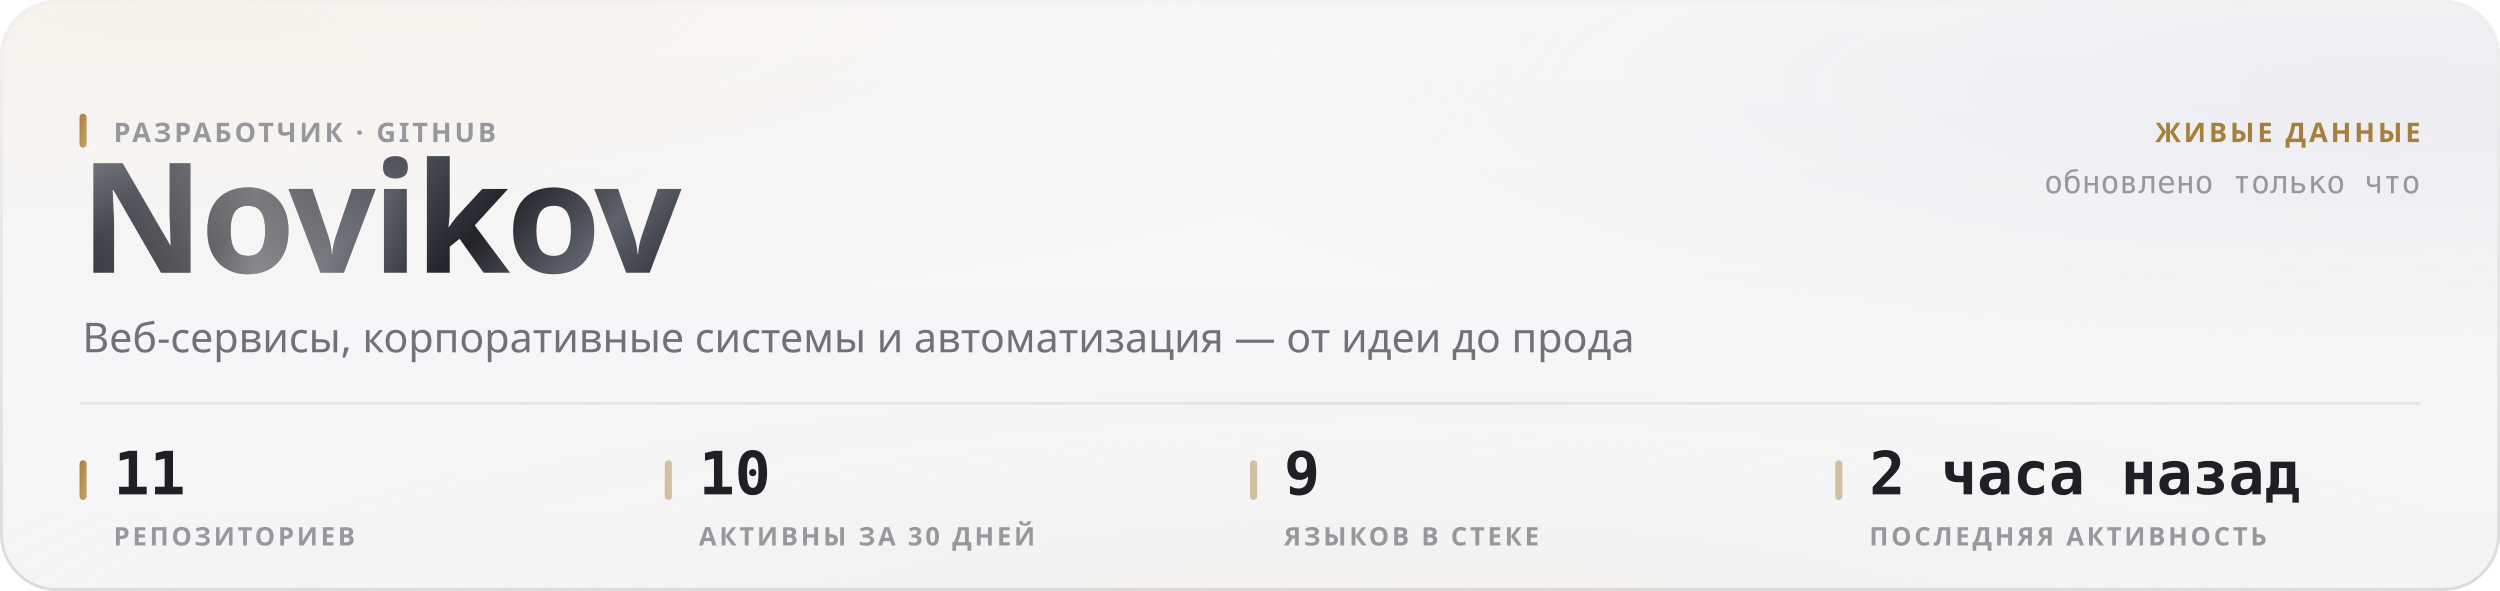
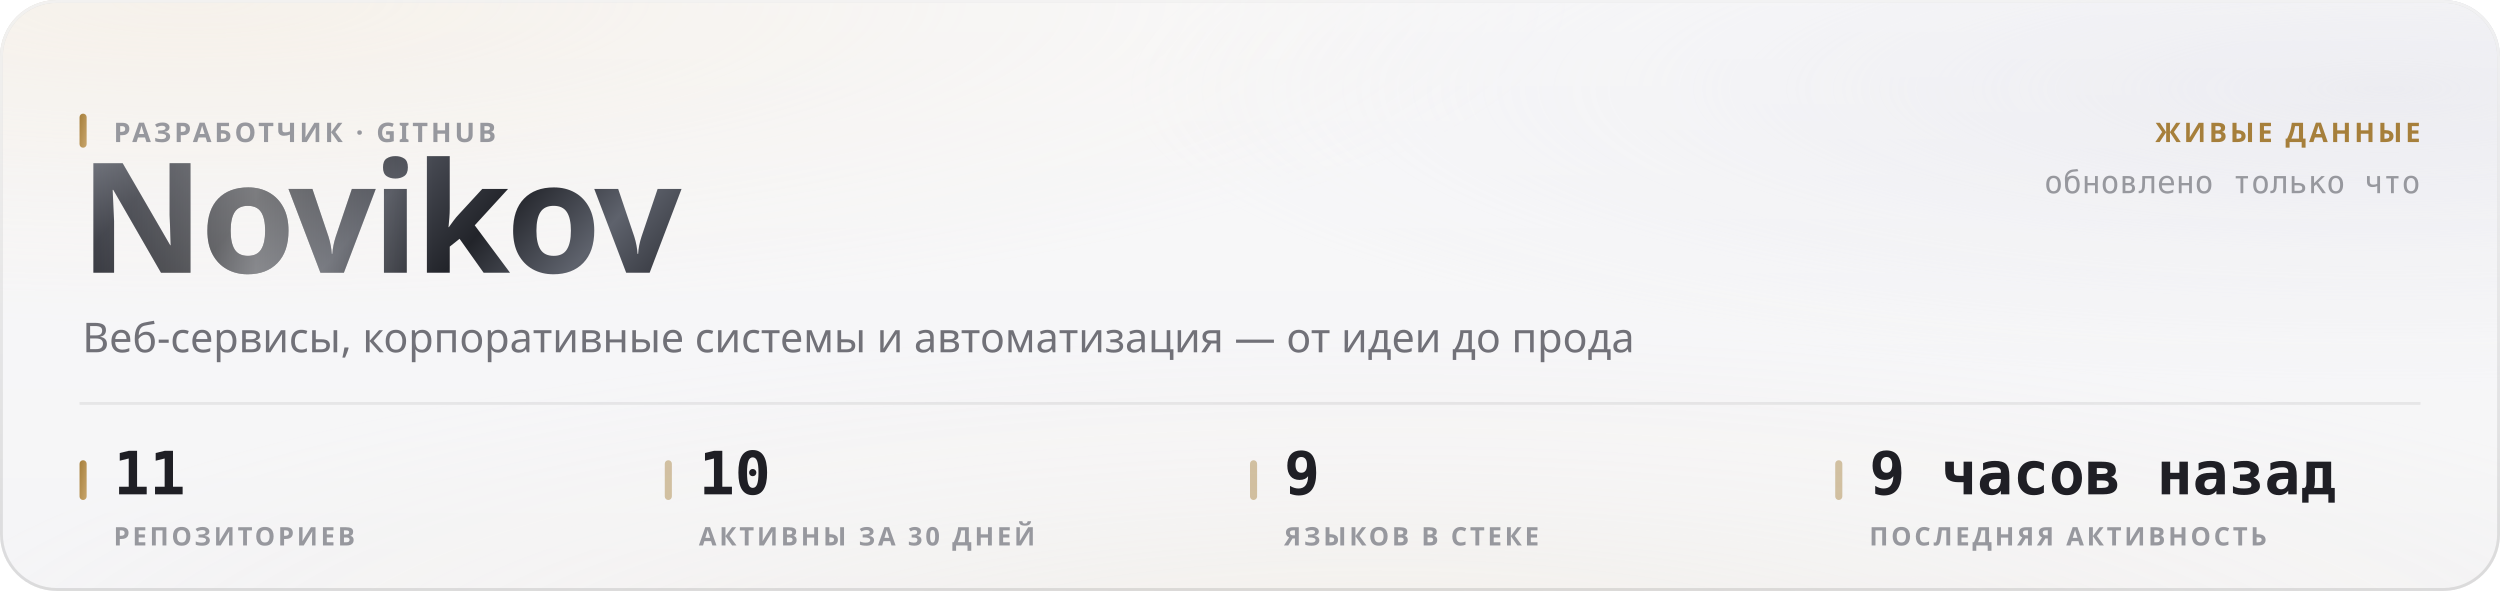
<svg xmlns="http://www.w3.org/2000/svg" width="880" height="208" viewBox="0 0 880 208" role="img">
  <style>
  text { font-family: -apple-system, BlinkMacSystemFont, 'Segoe UI', 'Noto Sans', Helvetica, Arial, sans-serif; }
  .mono { font-family: ui-monospace, 'SF Mono', 'Cascadia Mono', 'DejaVu Sans Mono', Menlo, Consolas, monospace; font-variant-numeric: tabular-nums; }
  .caps { letter-spacing: .1em; text-transform: uppercase; }

  @keyframes sheen  { from { transform: translateX(-120%); } to { transform: translateX(260%); } }
  @keyframes rise   { from { opacity: 0; transform: translateY(6px); } to { opacity: 1; transform: none; } }
  @keyframes slide  { from { opacity: 0; transform: translateX(-8px); } to { opacity: 1; transform: none; } }
  @keyframes grow   { from { transform: scaleY(0); } to { transform: scaleY(1); } }
  @keyframes widen  { from { transform: scaleX(0); } to { transform: scaleX(1); } }
  @keyframes draw   { from { stroke-dashoffset: 200; } to { stroke-dashoffset: 0; } }

  .sheen { animation: sheen 5.5s cubic-bezier(.45,0,.2,1) infinite; }
  .rise  { animation: rise .5s cubic-bezier(.16,1,.3,1) both; }
  .slide { animation: slide .42s cubic-bezier(.16,1,.3,1) both; }
  .bar   { transform-box: fill-box; transform-origin: 50% 100%;
           animation: grow .62s cubic-bezier(.16,1,.3,1) both; }
  .fill  { transform-box: fill-box; transform-origin: 0% 50%;
           animation: widen .8s cubic-bezier(.16,1,.3,1) both; }
  /* The hidden start state lives in the keyframes, never in the static rule.
     A renderer that ignores CSS animations then falls back to the FINISHED
     state — a drawn line, visible text — instead of an empty panel. */
  .spark { stroke-dasharray: 200;
           animation: draw 1.1s cubic-bezier(.16,1,.3,1) both; }

  @media (prefers-reduced-motion: reduce) {
    .sheen { animation: none; opacity: 0; }
    .rise, .slide, .bar, .fill, .spark { animation: none; opacity: 1; transform: none;
                                         stroke-dashoffset: 0; }
  }</style>
  <defs>
    <filter id="grain5" x="0" y="0" width="100%" height="100%">
      <feTurbulence type="fractalNoise" baseFrequency="0.85" numOctaves="3" stitchTiles="stitch" />
      <feColorMatrix type="saturate" values="0" />
    </filter>
    <linearGradient id="accent1" x1="0" y1="0" x2="1" y2="1">
      <stop offset="0%" stop-color="#a67f3b" />
      <stop offset="100%" stop-color="#c8a56c" />
    </linearGradient>
    <radialGradient id="aurora6" cx="0.08" cy="0" r="0.55">
      <stop offset="0%" stop-color="#e7c99a" stop-opacity="0.28" />
      <stop offset="55%" stop-color="#e7c99a" stop-opacity="0.098" />
      <stop offset="100%" stop-color="#e7c99a" stop-opacity="0" />
    </radialGradient>
    <radialGradient id="aurora7" cx="0.95" cy="0.15" r="0.5">
      <stop offset="0%" stop-color="#ccccdb" stop-opacity="0.45" />
      <stop offset="55%" stop-color="#ccccdb" stop-opacity="0.158" />
      <stop offset="100%" stop-color="#ccccdb" stop-opacity="0" />
    </radialGradient>
    <radialGradient id="aurora8" cx="0.55" cy="1.15" r="0.6">
      <stop offset="0%" stop-color="#ead4b3" stop-opacity="0.2" />
      <stop offset="55%" stop-color="#ead4b3" stop-opacity="0.07" />
      <stop offset="100%" stop-color="#ead4b3" stop-opacity="0" />
    </radialGradient>
    <linearGradient id="glass2" x1="0" y1="0" x2="0" y2="1">
      <stop offset="0%" stop-color="#ffffff" stop-opacity="0.42" />
      <stop offset="100%" stop-color="#ffffff" stop-opacity="0.16" />
    </linearGradient>
    <linearGradient id="rim3" x1="0" y1="0" x2="0" y2="1">
      <stop offset="0%" stop-color="#ffffff" stop-opacity="0.7" />
      <stop offset="100%" stop-color="#ffffff" stop-opacity="0.15" />
    </linearGradient>
    <linearGradient id="spec4" x1="0" y1="0" x2="1" y2="0">
      <stop offset="0%" stop-color="#ffffff" stop-opacity="0" />
      <stop offset="35%" stop-color="#ffffff" stop-opacity="0.72" />
      <stop offset="70%" stop-color="#ffffff" stop-opacity="0.252" />
      <stop offset="100%" stop-color="#ffffff" stop-opacity="0" />
    </linearGradient>
    <linearGradient id="metal9" x1="0" y1="0" x2="1" y2="0.25">
      <stop offset="0%" stop-color="#8d919b" />
      <stop offset="16.667%" stop-color="#3a3c44" />
      <stop offset="33.333%" stop-color="#1b1c21" />
      <stop offset="50%" stop-color="#4a4d56" />
      <stop offset="66.667%" stop-color="#22242a" />
      <stop offset="83.333%" stop-color="#5e626c" />
      <stop offset="100%" stop-color="#2c2e35" />
    </linearGradient>
    <linearGradient id="sheengrad11" x1="0" y1="0" x2="1" y2="0">
      <stop offset="0%" stop-color="#ffffff" stop-opacity="0" />
      <stop offset="50%" stop-color="#ffffff" stop-opacity="0.42" />
      <stop offset="100%" stop-color="#ffffff" stop-opacity="0" />
    </linearGradient>
    <clipPath id="wordclip10">
      <text x="28" y="96" font-size="54" font-weight="800" letter-spacing="-0.025em" font-family="-apple-system, BlinkMacSystemFont, 'Segoe UI', Helvetica, Arial, sans-serif">Novikov</text>
    </clipPath>
  </defs>
  <rect width="880" height="208" rx="20" fill="#f3f3f5" />
  <rect width="880" height="208" rx="20" fill="url(#aurora6)" />
  <rect width="880" height="208" rx="20" fill="url(#aurora7)" />
  <rect width="880" height="208" rx="20" fill="url(#aurora8)" />
  <rect width="880" height="208" rx="20" fill="url(#glass2)" />
  <rect width="880" height="208" rx="20" filter="url(#grain5)" opacity="0.06" style="mix-blend-mode:overlay" />
  <rect x=".5" y=".5" width="879" height="207" rx="19.5" fill="none" stroke="rgba(10,10,12,0.14)" />
  <rect x=".5" y=".5" width="879" height="207" rx="19.5" fill="none" stroke="url(#rim3)" />
  <path d="M20 1 H860" stroke="url(#spec4)" stroke-width="1.2" fill="none" />
  <g clip-path="url(#wordclip10)">
    <rect x="28" y="42" width="248.651" height="70.2" fill="url(#metal9)" />
    <rect class="sheen" x="28" y="42" width="124.325" height="70.2" fill="url(#sheengrad11)" />
  </g>
  <rect x="28" y="40" width="2.5" height="12" rx="1.25" fill="url(#accent1)" />
  <text x="40" y="50" font-size="9.5" font-weight="600" fill="#97989e" letter-spacing="0.11em">РАЗРАБОТЧИК · GITHUB</text>
  <text x="29" y="124" font-size="14.5" font-weight="400" fill="#717178">Веб-сервисы, корпоративные системы и автоматизация — от идеи до прода</text>
  <text x="852" y="50" font-size="9.5" font-weight="600" fill="#a67f3b" text-anchor="end" letter-spacing="0.11em">ЖИВЫЕ ДАННЫЕ</text>
  <text x="852" y="68" font-size="11" font-weight="400" fill="#97989e" text-anchor="end" class="mono">обновлено только что</text>
  <path d="M28 142 H852" stroke="rgba(10,10,12,0.07)" stroke-width="1" />
  <rect x="28" y="162" width="2.5" height="14" rx="1.25" fill="url(#accent1)" />
  <text x="40" y="174" font-size="21" font-weight="700" fill="#1f1f25" class="mono rise" opacity="1">11</text>
  <text x="40" y="192" font-size="9" font-weight="600" fill="#97989e" letter-spacing="0.11em">РЕПОЗИТОРИЕВ</text>
  <rect x="234" y="162" width="2.5" height="14" rx="1.25" fill="rgba(166,127,59,0.45)" />
  <text x="246" y="174" font-size="21" font-weight="700" fill="#1f1f25" class="mono rise" opacity="1">10</text>
  <text x="246" y="192" font-size="9" font-weight="600" fill="#97989e" letter-spacing="0.11em">АКТИВНЫ ЗА 30 ДНЕЙ</text>
  <rect x="440" y="162" width="2.5" height="14" rx="1.25" fill="rgba(166,127,59,0.45)" />
  <text x="452" y="174" font-size="21" font-weight="700" fill="#1f1f25" class="mono rise" opacity="1">9</text>
  <text x="452" y="192" font-size="9" font-weight="600" fill="#97989e" letter-spacing="0.11em">ЯЗЫКОВ В СТЕКЕ</text>
  <rect x="646" y="162" width="2.5" height="14" rx="1.25" fill="rgba(166,127,59,0.45)" />
-   <text x="658" y="174" font-size="21" font-weight="700" fill="#1f1f25" class="mono rise" opacity="1">2 часа назад</text>
+   <text x="658" y="174" font-size="21" font-weight="700" fill="#1f1f25" class="mono rise" opacity="1">9 часов назад</text>
  <text x="658" y="192" font-size="9" font-weight="600" fill="#97989e" letter-spacing="0.11em">ПОСЛЕДНЯЯ АКТИВНОСТЬ</text>
</svg>
